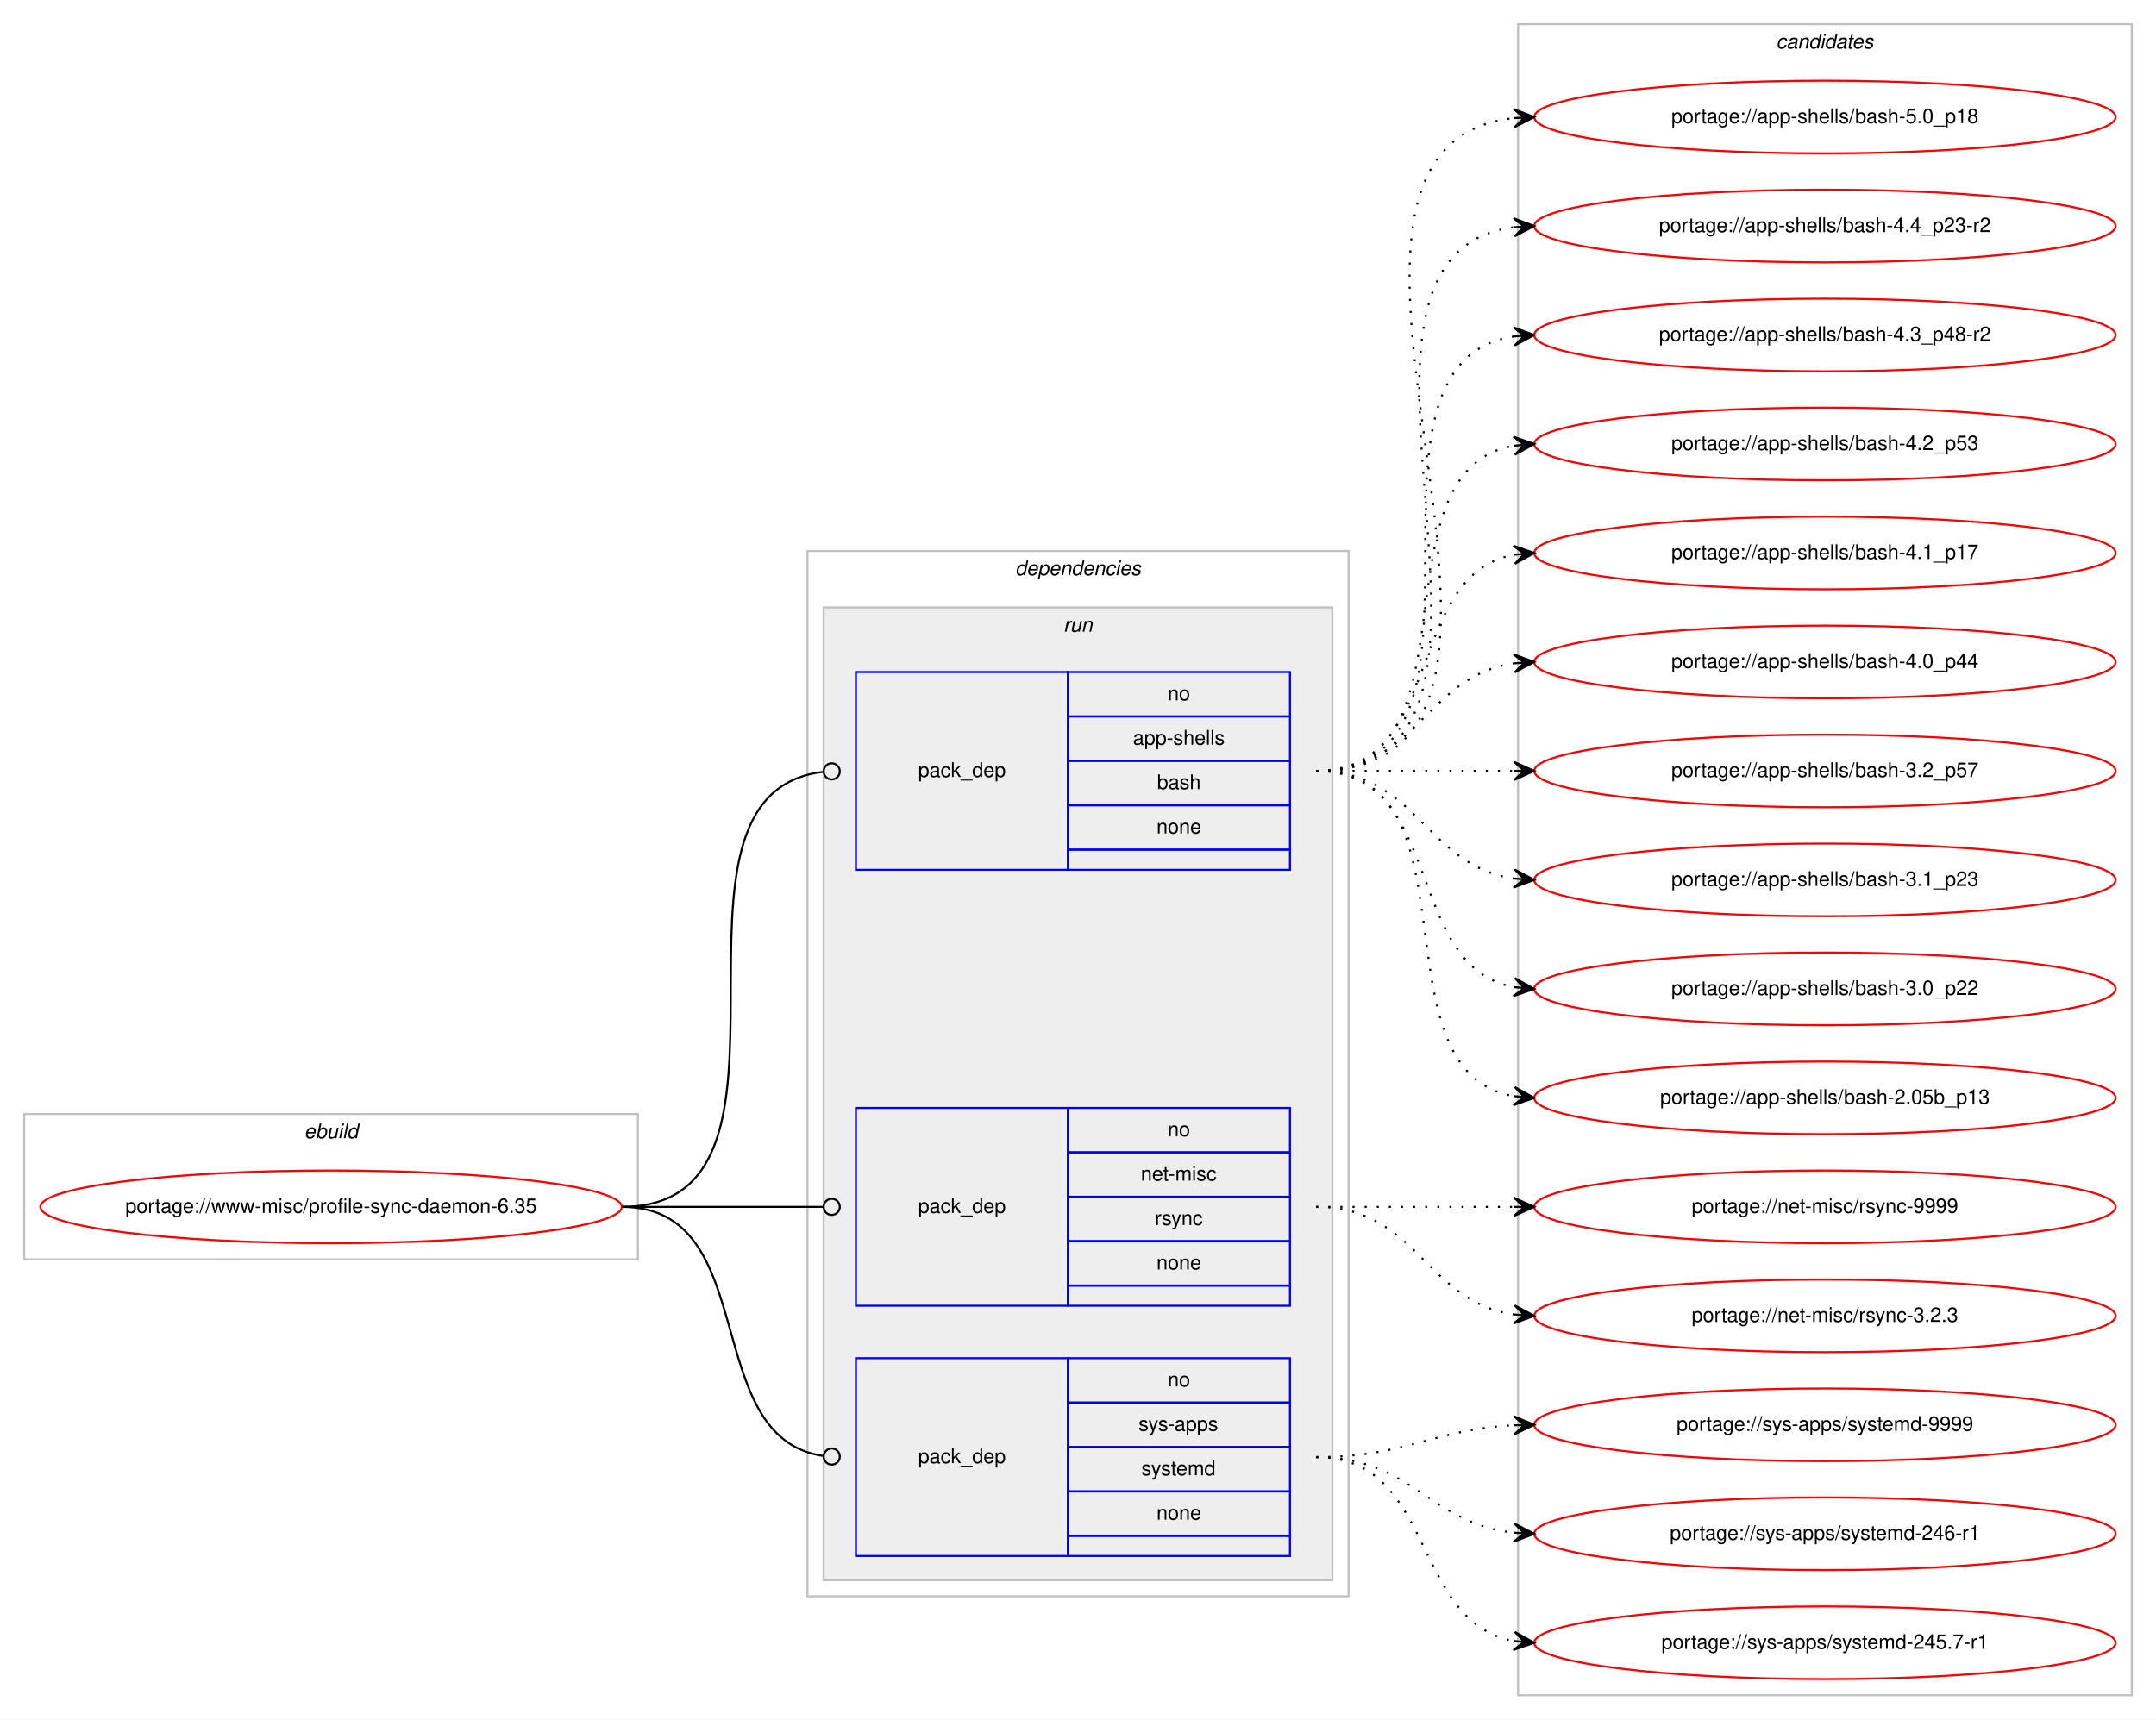
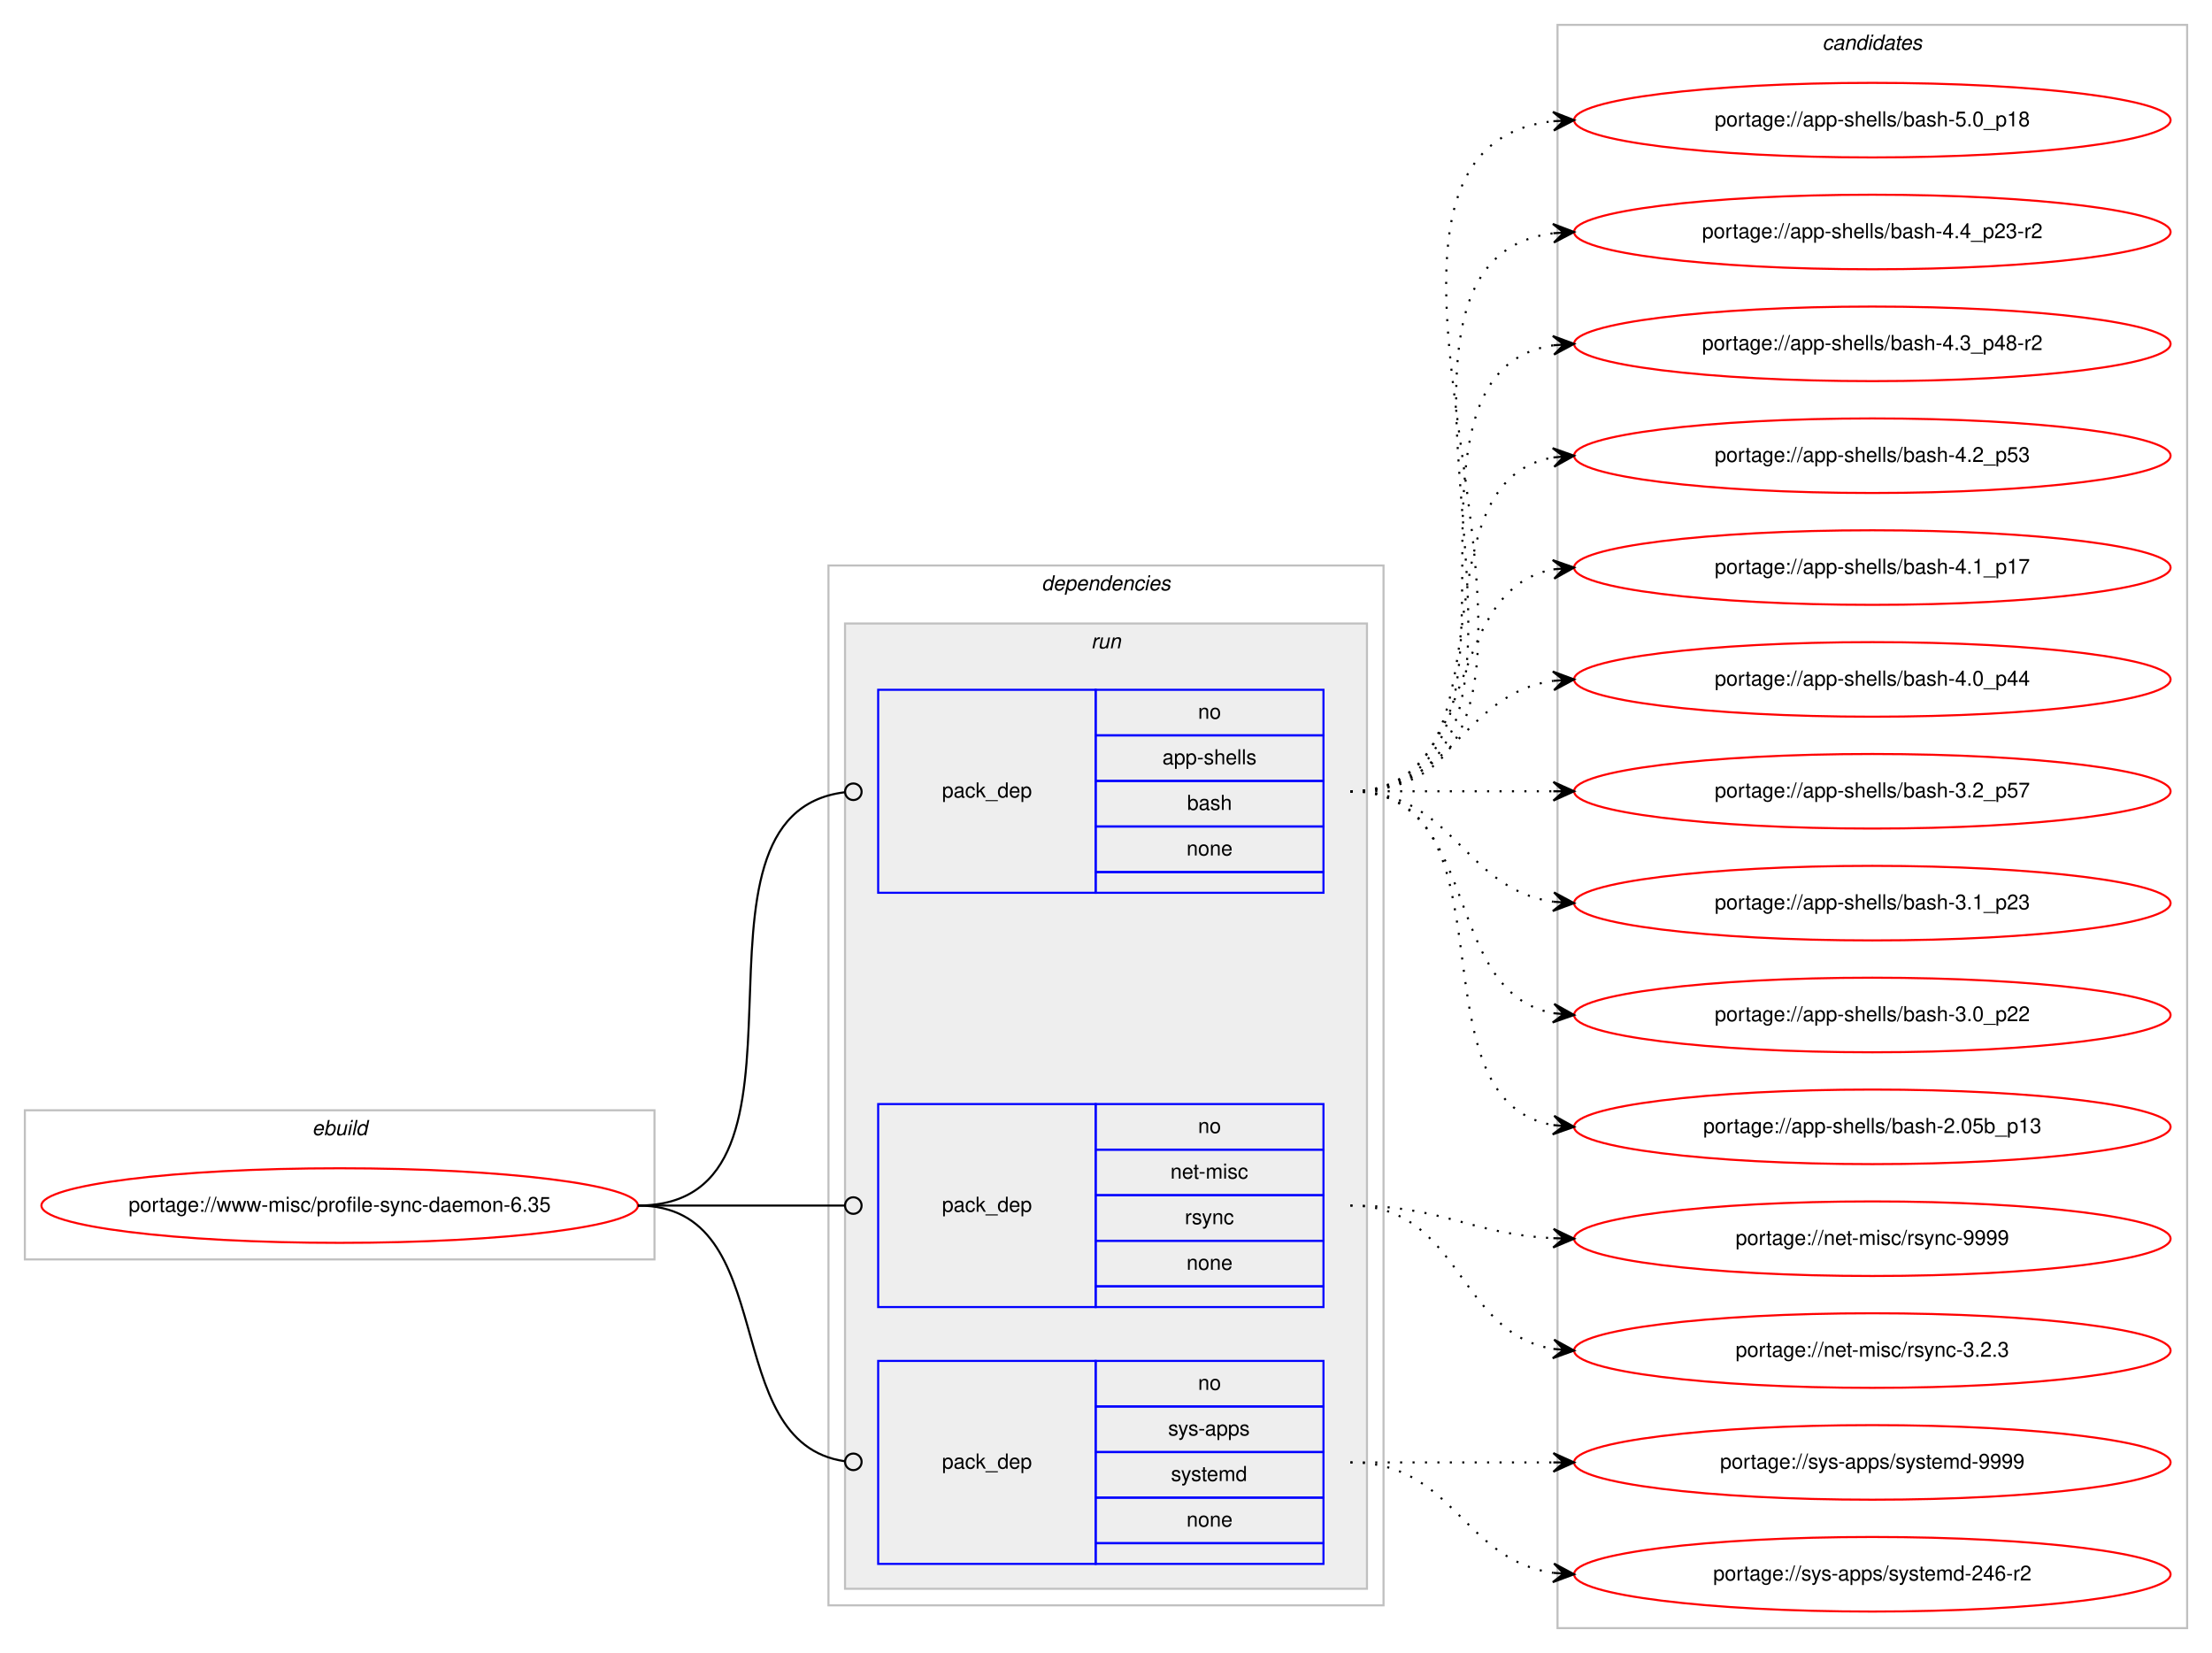
- <svg xmlns="http://www.w3.org/2000/svg" xmlns:xlink="http://www.w3.org/1999/xlink" width="1068pt" height="852pt" viewBox="0.00 0.00 1068.00 852.00">
-   <g id="graph0" class="graph" transform="scale(1 1) rotate(0) translate(4 848)">
-     <polygon fill="#ffffff" stroke="transparent" points="-4,4 -4,-848 1064,-848 1064,4 -4,4" />
+ <svg xmlns="http://www.w3.org/2000/svg" xmlns:xlink="http://www.w3.org/1999/xlink" width="1068pt" height="798pt" viewBox="0.00 0.00 1068.00 798.00">
+   <g id="graph0" class="graph" transform="scale(1 1) rotate(0) translate(4 794)">
+     <polygon fill="#ffffff" stroke="transparent" points="-4,4 -4,-794 1064,-794 1064,4 -4,4" />
    <g id="clust1" class="cluster">
-       <polygon fill="none" stroke="#c0c0c0" points="8,-224 8,-296 312,-296 312,-224 8,-224" />
-       <text text-anchor="start" x="146.663" y="-284" font-family="Helvetica,sans-Serif" font-style="italic" font-size="10.00" fill="#000000">ebuild</text>
+       <polygon fill="none" stroke="#c0c0c0" points="8,-186 8,-258 312,-258 312,-186 8,-186" />
+       <text text-anchor="start" x="146.663" y="-246" font-family="Helvetica,sans-Serif" font-style="italic" font-size="10.00" fill="#000000">ebuild</text>
    </g>
    <g id="clust2" class="cluster">
-       <polygon fill="none" stroke="#c0c0c0" points="396,-57 396,-575 664,-575 664,-57 396,-57" />
-       <text text-anchor="start" x="498.875" y="-563" font-family="Helvetica,sans-Serif" font-style="italic" font-size="10.00" fill="#000000">dependencies</text>
+       <polygon fill="none" stroke="#c0c0c0" points="396,-19 396,-521 664,-521 664,-19 396,-19" />
+       <text text-anchor="start" x="498.875" y="-509" font-family="Helvetica,sans-Serif" font-style="italic" font-size="10.00" fill="#000000">dependencies</text>
    </g>
    <g id="clust5" class="cluster">
-       <polygon fill="#eeeeee" stroke="#c0c0c0" points="404,-65 404,-547 656,-547 656,-65 404,-65" />
-       <text text-anchor="start" x="522.777" y="-535" font-family="Helvetica,sans-Serif" font-style="italic" font-size="10.00" fill="#000000">run</text>
+       <polygon fill="#eeeeee" stroke="#c0c0c0" points="404,-27 404,-493 656,-493 656,-27 404,-27" />
+       <text text-anchor="start" x="522.777" y="-481" font-family="Helvetica,sans-Serif" font-style="italic" font-size="10.00" fill="#000000">run</text>
    </g>
    <g id="clust9" class="cluster">
-       <polygon fill="none" stroke="#c0c0c0" points="748,-8 748,-836 1052,-836 1052,-8 748,-8" />
-       <text text-anchor="start" x="875.824" y="-824" font-family="Helvetica,sans-Serif" font-style="italic" font-size="10.00" fill="#000000">candidates</text>
+       <polygon fill="none" stroke="#c0c0c0" points="748,-8 748,-782 1052,-782 1052,-8 748,-8" />
+       <text text-anchor="start" x="875.824" y="-770" font-family="Helvetica,sans-Serif" font-style="italic" font-size="10.00" fill="#000000">candidates</text>
    </g>
    <g id="node1" class="node">
      <g id="a_node1">
        <a xlink:href="../www-misc/profile-sync-daemon-6.35.svg" xlink:title="portage://www-misc/profile-sync-daemon-6.35">
-           <ellipse fill="none" stroke="#ff0000" cx="160" cy="-250" rx="144" ry="18" />
-           <text text-anchor="middle" x="160" y="-247" font-family="Helvetica,sans-Serif" font-size="10.00" fill="#000000">portage://www-misc/profile-sync-daemon-6.35</text>
+           <ellipse fill="none" stroke="#ff0000" cx="160" cy="-212" rx="144" ry="18" />
+           <text text-anchor="middle" x="160" y="-209" font-family="Helvetica,sans-Serif" font-size="10.00" fill="#000000">portage://www-misc/profile-sync-daemon-6.35</text>
        </a>
      </g>
    </g>
    <g id="node2" class="node">
-       <polygon fill="none" stroke="#0000ff" points="420,-417 420,-515 525,-515 525,-417 420,-417" />
-       <text text-anchor="start" x="450.823" y="-463" font-family="Helvetica,sans-Serif" font-size="10.00" fill="#000000">pack_dep</text>
-       <polygon fill="none" stroke="#0000ff" points="525,-493 525,-515 635,-515 635,-493 525,-493" />
-       <text text-anchor="start" x="574.441" y="-501" font-family="Helvetica,sans-Serif" font-size="10.00" fill="#000000">no</text>
-       <polygon fill="none" stroke="#0000ff" points="525,-471 525,-493 635,-493 635,-471 525,-471" />
-       <text text-anchor="start" x="557.219" y="-479" font-family="Helvetica,sans-Serif" font-size="10.00" fill="#000000">app-shells</text>
-       <polygon fill="none" stroke="#0000ff" points="525,-449 525,-471 635,-471 635,-449 525,-449" />
-       <text text-anchor="start" x="569.162" y="-457" font-family="Helvetica,sans-Serif" font-size="10.00" fill="#000000">bash</text>
-       <polygon fill="none" stroke="#0000ff" points="525,-427 525,-449 635,-449 635,-427 525,-427" />
-       <text text-anchor="start" x="568.882" y="-435" font-family="Helvetica,sans-Serif" font-size="10.00" fill="#000000">none</text>
-       <polygon fill="none" stroke="#0000ff" points="525,-417 525,-427 635,-427 635,-417 525,-417" />
+       <polygon fill="none" stroke="#0000ff" points="420,-363 420,-461 525,-461 525,-363 420,-363" />
+       <text text-anchor="start" x="450.823" y="-409" font-family="Helvetica,sans-Serif" font-size="10.00" fill="#000000">pack_dep</text>
+       <polygon fill="none" stroke="#0000ff" points="525,-439 525,-461 635,-461 635,-439 525,-439" />
+       <text text-anchor="start" x="574.441" y="-447" font-family="Helvetica,sans-Serif" font-size="10.00" fill="#000000">no</text>
+       <polygon fill="none" stroke="#0000ff" points="525,-417 525,-439 635,-439 635,-417 525,-417" />
+       <text text-anchor="start" x="557.219" y="-425" font-family="Helvetica,sans-Serif" font-size="10.00" fill="#000000">app-shells</text>
+       <polygon fill="none" stroke="#0000ff" points="525,-395 525,-417 635,-417 635,-395 525,-395" />
+       <text text-anchor="start" x="569.162" y="-403" font-family="Helvetica,sans-Serif" font-size="10.00" fill="#000000">bash</text>
+       <polygon fill="none" stroke="#0000ff" points="525,-373 525,-395 635,-395 635,-373 525,-373" />
+       <text text-anchor="start" x="568.882" y="-381" font-family="Helvetica,sans-Serif" font-size="10.00" fill="#000000">none</text>
+       <polygon fill="none" stroke="#0000ff" points="525,-363 525,-373 635,-373 635,-363 525,-363" />
    </g>
    <g id="edge1" class="edge">
-       <path fill="none" stroke="#000000" d="M304,-250C408.501,-250 310.145,-454.76 403.948,-465.557" />
-       <ellipse fill="none" stroke="#000000" cx="408.006" cy="-465.78" rx="4" ry="4" />
+       <path fill="none" stroke="#000000" d="M304,-212C402.16,-212 316.149,-400.832 403.878,-411.528" />
+       <ellipse fill="none" stroke="#000000" cx="408.007" cy="-411.768" rx="4" ry="4" />
    </g>
    <g id="node3" class="node">
-       <polygon fill="none" stroke="#0000ff" points="420,-201 420,-299 525,-299 525,-201 420,-201" />
-       <text text-anchor="start" x="450.823" y="-247" font-family="Helvetica,sans-Serif" font-size="10.00" fill="#000000">pack_dep</text>
-       <polygon fill="none" stroke="#0000ff" points="525,-277 525,-299 635,-299 635,-277 525,-277" />
-       <text text-anchor="start" x="574.441" y="-285" font-family="Helvetica,sans-Serif" font-size="10.00" fill="#000000">no</text>
-       <polygon fill="none" stroke="#0000ff" points="525,-255 525,-277 635,-277 635,-255 525,-255" />
-       <text text-anchor="start" x="561.113" y="-263" font-family="Helvetica,sans-Serif" font-size="10.00" fill="#000000">net-misc</text>
-       <polygon fill="none" stroke="#0000ff" points="525,-233 525,-255 635,-255 635,-233 525,-233" />
-       <text text-anchor="start" x="568.056" y="-241" font-family="Helvetica,sans-Serif" font-size="10.00" fill="#000000">rsync</text>
-       <polygon fill="none" stroke="#0000ff" points="525,-211 525,-233 635,-233 635,-211 525,-211" />
-       <text text-anchor="start" x="568.882" y="-219" font-family="Helvetica,sans-Serif" font-size="10.00" fill="#000000">none</text>
-       <polygon fill="none" stroke="#0000ff" points="525,-201 525,-211 635,-211 635,-201 525,-201" />
+       <polygon fill="none" stroke="#0000ff" points="420,-163 420,-261 525,-261 525,-163 420,-163" />
+       <text text-anchor="start" x="450.823" y="-209" font-family="Helvetica,sans-Serif" font-size="10.00" fill="#000000">pack_dep</text>
+       <polygon fill="none" stroke="#0000ff" points="525,-239 525,-261 635,-261 635,-239 525,-239" />
+       <text text-anchor="start" x="574.441" y="-247" font-family="Helvetica,sans-Serif" font-size="10.00" fill="#000000">no</text>
+       <polygon fill="none" stroke="#0000ff" points="525,-217 525,-239 635,-239 635,-217 525,-217" />
+       <text text-anchor="start" x="561.113" y="-225" font-family="Helvetica,sans-Serif" font-size="10.00" fill="#000000">net-misc</text>
+       <polygon fill="none" stroke="#0000ff" points="525,-195 525,-217 635,-217 635,-195 525,-195" />
+       <text text-anchor="start" x="568.056" y="-203" font-family="Helvetica,sans-Serif" font-size="10.00" fill="#000000">rsync</text>
+       <polygon fill="none" stroke="#0000ff" points="525,-173 525,-195 635,-195 635,-173 525,-173" />
+       <text text-anchor="start" x="568.882" y="-181" font-family="Helvetica,sans-Serif" font-size="10.00" fill="#000000">none</text>
+       <polygon fill="none" stroke="#0000ff" points="525,-163 525,-173 635,-173 635,-163 525,-163" />
    </g>
    <g id="edge2" class="edge">
-       <path fill="none" stroke="#000000" d="M304,-250C349.188,-250 362.47,-250 403.919,-250" />
-       <ellipse fill="none" stroke="#000000" cx="408" cy="-250" rx="4" ry="4" />
+       <path fill="none" stroke="#000000" d="M304,-212C349.188,-212 362.47,-212 403.919,-212" />
+       <ellipse fill="none" stroke="#000000" cx="408" cy="-212" rx="4" ry="4" />
    </g>
    <g id="node4" class="node">
-       <polygon fill="none" stroke="#0000ff" points="420,-77 420,-175 525,-175 525,-77 420,-77" />
-       <text text-anchor="start" x="450.823" y="-123" font-family="Helvetica,sans-Serif" font-size="10.00" fill="#000000">pack_dep</text>
-       <polygon fill="none" stroke="#0000ff" points="525,-153 525,-175 635,-175 635,-153 525,-153" />
-       <text text-anchor="start" x="574.441" y="-161" font-family="Helvetica,sans-Serif" font-size="10.00" fill="#000000">no</text>
-       <polygon fill="none" stroke="#0000ff" points="525,-131 525,-153 635,-153 635,-131 525,-131" />
-       <text text-anchor="start" x="559.997" y="-139" font-family="Helvetica,sans-Serif" font-size="10.00" fill="#000000">sys-apps</text>
-       <polygon fill="none" stroke="#0000ff" points="525,-109 525,-131 635,-131 635,-109 525,-109" />
-       <text text-anchor="start" x="561.387" y="-117" font-family="Helvetica,sans-Serif" font-size="10.00" fill="#000000">systemd</text>
-       <polygon fill="none" stroke="#0000ff" points="525,-87 525,-109 635,-109 635,-87 525,-87" />
-       <text text-anchor="start" x="568.882" y="-95" font-family="Helvetica,sans-Serif" font-size="10.00" fill="#000000">none</text>
-       <polygon fill="none" stroke="#0000ff" points="525,-77 525,-87 635,-87 635,-77 525,-77" />
+       <polygon fill="none" stroke="#0000ff" points="420,-39 420,-137 525,-137 525,-39 420,-39" />
+       <text text-anchor="start" x="450.823" y="-85" font-family="Helvetica,sans-Serif" font-size="10.00" fill="#000000">pack_dep</text>
+       <polygon fill="none" stroke="#0000ff" points="525,-115 525,-137 635,-137 635,-115 525,-115" />
+       <text text-anchor="start" x="574.441" y="-123" font-family="Helvetica,sans-Serif" font-size="10.00" fill="#000000">no</text>
+       <polygon fill="none" stroke="#0000ff" points="525,-93 525,-115 635,-115 635,-93 525,-93" />
+       <text text-anchor="start" x="559.997" y="-101" font-family="Helvetica,sans-Serif" font-size="10.00" fill="#000000">sys-apps</text>
+       <polygon fill="none" stroke="#0000ff" points="525,-71 525,-93 635,-93 635,-71 525,-71" />
+       <text text-anchor="start" x="561.387" y="-79" font-family="Helvetica,sans-Serif" font-size="10.00" fill="#000000">systemd</text>
+       <polygon fill="none" stroke="#0000ff" points="525,-49 525,-71 635,-71 635,-49 525,-49" />
+       <text text-anchor="start" x="568.882" y="-57" font-family="Helvetica,sans-Serif" font-size="10.00" fill="#000000">none</text>
+       <polygon fill="none" stroke="#0000ff" points="525,-39 525,-49 635,-49 635,-39 525,-39" />
    </g>
    <g id="edge3" class="edge">
-       <path fill="none" stroke="#000000" d="M304,-250C374.229,-250 341.728,-135.498 403.932,-126.553" />
-       <ellipse fill="none" stroke="#000000" cx="408.009" cy="-126.273" rx="4" ry="4" />
+       <path fill="none" stroke="#000000" d="M304,-212C374.229,-212 341.728,-97.498 403.932,-88.553" />
+       <ellipse fill="none" stroke="#000000" cx="408.009" cy="-88.273" rx="4" ry="4" />
    </g>
    <g id="node5" class="node">
      <g id="a_node5">
        <a xlink:href="../app-shells/bash-5.0_p18.svg" xlink:title="portage://app-shells/bash-5.0_p18">
-           <ellipse fill="none" stroke="#ff0000" cx="900" cy="-790" rx="144" ry="18" />
-           <text text-anchor="middle" x="900" y="-787" font-family="Helvetica,sans-Serif" font-size="10.00" fill="#000000">portage://app-shells/bash-5.0_p18</text>
+           <ellipse fill="none" stroke="#ff0000" cx="900" cy="-736" rx="144" ry="18" />
+           <text text-anchor="middle" x="900" y="-733" font-family="Helvetica,sans-Serif" font-size="10.00" fill="#000000">portage://app-shells/bash-5.0_p18</text>
        </a>
      </g>
    </g>
    <g id="edge4" class="edge">
-       <path fill="none" stroke="#000000" stroke-dasharray="1,5" d="M648,-466C796.232,-466 613.188,-774.99 745.891,-789.474" />
-       <polygon fill="#000000" stroke="#000000" points="756,-790 745.78,-793.975 751.007,-789.74 746.014,-789.481 746.014,-789.481 746.014,-789.481 751.007,-789.74 746.247,-784.987 756,-790 756,-790" />
+       <path fill="none" stroke="#000000" stroke-dasharray="1,5" d="M648,-412C796.232,-412 613.188,-720.99 745.891,-735.474" />
+       <polygon fill="#000000" stroke="#000000" points="756,-736 745.78,-739.975 751.007,-735.74 746.014,-735.481 746.014,-735.481 746.014,-735.481 751.007,-735.74 746.247,-730.987 756,-736 756,-736" />
    </g>
    <g id="node6" class="node">
      <g id="a_node6">
        <a xlink:href="../app-shells/bash-4.4_p23-r2.svg" xlink:title="portage://app-shells/bash-4.4_p23-r2">
-           <ellipse fill="none" stroke="#ff0000" cx="900" cy="-736" rx="144" ry="18" />
-           <text text-anchor="middle" x="900" y="-733" font-family="Helvetica,sans-Serif" font-size="10.00" fill="#000000">portage://app-shells/bash-4.4_p23-r2</text>
+           <ellipse fill="none" stroke="#ff0000" cx="900" cy="-682" rx="144" ry="18" />
+           <text text-anchor="middle" x="900" y="-679" font-family="Helvetica,sans-Serif" font-size="10.00" fill="#000000">portage://app-shells/bash-4.4_p23-r2</text>
        </a>
      </g>
    </g>
    <g id="edge5" class="edge">
-       <path fill="none" stroke="#000000" stroke-dasharray="1,5" d="M648,-466C773.71,-466 634.777,-721.436 746.014,-735.405" />
-       <polygon fill="#000000" stroke="#000000" points="756,-736 745.75,-739.898 751.009,-735.703 746.018,-735.405 746.018,-735.405 746.018,-735.405 751.009,-735.703 746.285,-730.913 756,-736 756,-736" />
+       <path fill="none" stroke="#000000" stroke-dasharray="1,5" d="M648,-412C773.71,-412 634.777,-667.436 746.014,-681.405" />
+       <polygon fill="#000000" stroke="#000000" points="756,-682 745.75,-685.898 751.009,-681.703 746.018,-681.405 746.018,-681.405 746.018,-681.405 751.009,-681.703 746.285,-676.913 756,-682 756,-682" />
    </g>
    <g id="node7" class="node">
      <g id="a_node7">
        <a xlink:href="../app-shells/bash-4.3_p48-r2.svg" xlink:title="portage://app-shells/bash-4.3_p48-r2">
-           <ellipse fill="none" stroke="#ff0000" cx="900" cy="-682" rx="144" ry="18" />
-           <text text-anchor="middle" x="900" y="-679" font-family="Helvetica,sans-Serif" font-size="10.00" fill="#000000">portage://app-shells/bash-4.3_p48-r2</text>
+           <ellipse fill="none" stroke="#ff0000" cx="900" cy="-628" rx="144" ry="18" />
+           <text text-anchor="middle" x="900" y="-625" font-family="Helvetica,sans-Serif" font-size="10.00" fill="#000000">portage://app-shells/bash-4.3_p48-r2</text>
        </a>
      </g>
    </g>
    <g id="edge6" class="edge">
-       <path fill="none" stroke="#000000" stroke-dasharray="1,5" d="M648,-466C751.768,-466 655.516,-667.894 746.001,-681.301" />
-       <polygon fill="#000000" stroke="#000000" points="756,-682 745.711,-685.792 751.012,-681.652 746.024,-681.303 746.024,-681.303 746.024,-681.303 751.012,-681.652 746.338,-676.814 756,-682 756,-682" />
+       <path fill="none" stroke="#000000" stroke-dasharray="1,5" d="M648,-412C751.768,-412 655.516,-613.894 746.001,-627.301" />
+       <polygon fill="#000000" stroke="#000000" points="756,-628 745.711,-631.792 751.012,-627.652 746.024,-627.303 746.024,-627.303 746.024,-627.303 751.012,-627.652 746.338,-622.814 756,-628 756,-628" />
    </g>
    <g id="node8" class="node">
      <g id="a_node8">
        <a xlink:href="../app-shells/bash-4.2_p53.svg" xlink:title="portage://app-shells/bash-4.2_p53">
-           <ellipse fill="none" stroke="#ff0000" cx="900" cy="-628" rx="144" ry="18" />
-           <text text-anchor="middle" x="900" y="-625" font-family="Helvetica,sans-Serif" font-size="10.00" fill="#000000">portage://app-shells/bash-4.2_p53</text>
+           <ellipse fill="none" stroke="#ff0000" cx="900" cy="-574" rx="144" ry="18" />
+           <text text-anchor="middle" x="900" y="-571" font-family="Helvetica,sans-Serif" font-size="10.00" fill="#000000">portage://app-shells/bash-4.2_p53</text>
        </a>
      </g>
    </g>
    <g id="edge7" class="edge">
-       <path fill="none" stroke="#000000" stroke-dasharray="1,5" d="M648,-466C730.815,-466 674.779,-614.377 745.661,-627.128" />
-       <polygon fill="#000000" stroke="#000000" points="756,-628 745.657,-631.644 751.018,-627.58 746.035,-627.16 746.035,-627.16 746.035,-627.16 751.018,-627.58 746.413,-622.676 756,-628 756,-628" />
+       <path fill="none" stroke="#000000" stroke-dasharray="1,5" d="M648,-412C730.815,-412 674.779,-560.377 745.661,-573.128" />
+       <polygon fill="#000000" stroke="#000000" points="756,-574 745.657,-577.644 751.018,-573.58 746.035,-573.16 746.035,-573.16 746.035,-573.16 751.018,-573.58 746.413,-568.676 756,-574 756,-574" />
    </g>
    <g id="node9" class="node">
      <g id="a_node9">
        <a xlink:href="../app-shells/bash-4.1_p17.svg" xlink:title="portage://app-shells/bash-4.1_p17">
-           <ellipse fill="none" stroke="#ff0000" cx="900" cy="-574" rx="144" ry="18" />
-           <text text-anchor="middle" x="900" y="-571" font-family="Helvetica,sans-Serif" font-size="10.00" fill="#000000">portage://app-shells/bash-4.1_p17</text>
+           <ellipse fill="none" stroke="#ff0000" cx="900" cy="-520" rx="144" ry="18" />
+           <text text-anchor="middle" x="900" y="-517" font-family="Helvetica,sans-Serif" font-size="10.00" fill="#000000">portage://app-shells/bash-4.1_p17</text>
        </a>
      </g>
    </g>
    <g id="edge8" class="edge">
-       <path fill="none" stroke="#000000" stroke-dasharray="1,5" d="M648,-466C712.303,-466 690.78,-562.91 746.031,-573.131" />
-       <polygon fill="#000000" stroke="#000000" points="756,-574 745.647,-577.614 751.019,-573.566 746.038,-573.131 746.038,-573.131 746.038,-573.131 751.019,-573.566 746.429,-568.648 756,-574 756,-574" />
+       <path fill="none" stroke="#000000" stroke-dasharray="1,5" d="M648,-412C712.303,-412 690.78,-508.91 746.031,-519.131" />
+       <polygon fill="#000000" stroke="#000000" points="756,-520 745.647,-523.614 751.019,-519.566 746.038,-519.131 746.038,-519.131 746.038,-519.131 751.019,-519.566 746.429,-514.648 756,-520 756,-520" />
    </g>
    <g id="node10" class="node">
      <g id="a_node10">
        <a xlink:href="../app-shells/bash-4.0_p44.svg" xlink:title="portage://app-shells/bash-4.0_p44">
-           <ellipse fill="none" stroke="#ff0000" cx="900" cy="-520" rx="144" ry="18" />
-           <text text-anchor="middle" x="900" y="-517" font-family="Helvetica,sans-Serif" font-size="10.00" fill="#000000">portage://app-shells/bash-4.0_p44</text>
+           <ellipse fill="none" stroke="#ff0000" cx="900" cy="-466" rx="144" ry="18" />
+           <text text-anchor="middle" x="900" y="-463" font-family="Helvetica,sans-Serif" font-size="10.00" fill="#000000">portage://app-shells/bash-4.0_p44</text>
        </a>
      </g>
    </g>
    <g id="edge9" class="edge">
-       <path fill="none" stroke="#000000" stroke-dasharray="1,5" d="M648,-466C698.102,-466 702.012,-513.066 745.979,-519.317" />
-       <polygon fill="#000000" stroke="#000000" points="756,-520 745.717,-523.81 751.012,-519.66 746.023,-519.32 746.023,-519.32 746.023,-519.32 751.012,-519.66 746.329,-514.831 756,-520 756,-520" />
+       <path fill="none" stroke="#000000" stroke-dasharray="1,5" d="M648,-412C698.102,-412 702.012,-459.066 745.979,-465.317" />
+       <polygon fill="#000000" stroke="#000000" points="756,-466 745.717,-469.81 751.012,-465.66 746.023,-465.32 746.023,-465.32 746.023,-465.32 751.012,-465.66 746.329,-460.831 756,-466 756,-466" />
    </g>
    <g id="node11" class="node">
      <g id="a_node11">
        <a xlink:href="../app-shells/bash-3.2_p57.svg" xlink:title="portage://app-shells/bash-3.2_p57">
-           <ellipse fill="none" stroke="#ff0000" cx="900" cy="-466" rx="144" ry="18" />
-           <text text-anchor="middle" x="900" y="-463" font-family="Helvetica,sans-Serif" font-size="10.00" fill="#000000">portage://app-shells/bash-3.2_p57</text>
+           <ellipse fill="none" stroke="#ff0000" cx="900" cy="-412" rx="144" ry="18" />
+           <text text-anchor="middle" x="900" y="-409" font-family="Helvetica,sans-Serif" font-size="10.00" fill="#000000">portage://app-shells/bash-3.2_p57</text>
        </a>
      </g>
    </g>
    <g id="edge10" class="edge">
-       <path fill="none" stroke="#000000" stroke-dasharray="1,5" d="M648,-466C692.438,-466 706.02,-466 745.878,-466" />
-       <polygon fill="#000000" stroke="#000000" points="756,-466 746,-470.5 751,-466 746,-466 746,-466 746,-466 751,-466 746,-461.5 756,-466 756,-466" />
+       <path fill="none" stroke="#000000" stroke-dasharray="1,5" d="M648,-412C692.438,-412 706.02,-412 745.878,-412" />
+       <polygon fill="#000000" stroke="#000000" points="756,-412 746,-416.5 751,-412 746,-412 746,-412 746,-412 751,-412 746,-407.5 756,-412 756,-412" />
    </g>
    <g id="node12" class="node">
      <g id="a_node12">
        <a xlink:href="../app-shells/bash-3.1_p23.svg" xlink:title="portage://app-shells/bash-3.1_p23">
-           <ellipse fill="none" stroke="#ff0000" cx="900" cy="-412" rx="144" ry="18" />
-           <text text-anchor="middle" x="900" y="-409" font-family="Helvetica,sans-Serif" font-size="10.00" fill="#000000">portage://app-shells/bash-3.1_p23</text>
+           <ellipse fill="none" stroke="#ff0000" cx="900" cy="-358" rx="144" ry="18" />
+           <text text-anchor="middle" x="900" y="-355" font-family="Helvetica,sans-Serif" font-size="10.00" fill="#000000">portage://app-shells/bash-3.1_p23</text>
        </a>
      </g>
    </g>
    <g id="edge11" class="edge">
-       <path fill="none" stroke="#000000" stroke-dasharray="1,5" d="M648,-466C698.102,-466 702.012,-418.934 745.979,-412.683" />
-       <polygon fill="#000000" stroke="#000000" points="756,-412 746.329,-417.169 751.012,-412.34 746.023,-412.68 746.023,-412.68 746.023,-412.68 751.012,-412.34 745.717,-408.19 756,-412 756,-412" />
+       <path fill="none" stroke="#000000" stroke-dasharray="1,5" d="M648,-412C698.102,-412 702.012,-364.934 745.979,-358.683" />
+       <polygon fill="#000000" stroke="#000000" points="756,-358 746.329,-363.169 751.012,-358.34 746.023,-358.68 746.023,-358.68 746.023,-358.68 751.012,-358.34 745.717,-354.19 756,-358 756,-358" />
    </g>
    <g id="node13" class="node">
      <g id="a_node13">
        <a xlink:href="../app-shells/bash-3.0_p22.svg" xlink:title="portage://app-shells/bash-3.0_p22">
-           <ellipse fill="none" stroke="#ff0000" cx="900" cy="-358" rx="144" ry="18" />
-           <text text-anchor="middle" x="900" y="-355" font-family="Helvetica,sans-Serif" font-size="10.00" fill="#000000">portage://app-shells/bash-3.0_p22</text>
+           <ellipse fill="none" stroke="#ff0000" cx="900" cy="-304" rx="144" ry="18" />
+           <text text-anchor="middle" x="900" y="-301" font-family="Helvetica,sans-Serif" font-size="10.00" fill="#000000">portage://app-shells/bash-3.0_p22</text>
        </a>
      </g>
    </g>
    <g id="edge12" class="edge">
-       <path fill="none" stroke="#000000" stroke-dasharray="1,5" d="M648,-466C712.303,-466 690.78,-369.09 746.031,-358.869" />
-       <polygon fill="#000000" stroke="#000000" points="756,-358 746.429,-363.352 751.019,-358.434 746.038,-358.869 746.038,-358.869 746.038,-358.869 751.019,-358.434 745.647,-354.386 756,-358 756,-358" />
+       <path fill="none" stroke="#000000" stroke-dasharray="1,5" d="M648,-412C712.303,-412 690.78,-315.09 746.031,-304.869" />
+       <polygon fill="#000000" stroke="#000000" points="756,-304 746.429,-309.352 751.019,-304.434 746.038,-304.869 746.038,-304.869 746.038,-304.869 751.019,-304.434 745.647,-300.386 756,-304 756,-304" />
    </g>
    <g id="node14" class="node">
      <g id="a_node14">
        <a xlink:href="../app-shells/bash-2.05b_p13.svg" xlink:title="portage://app-shells/bash-2.05b_p13">
-           <ellipse fill="none" stroke="#ff0000" cx="900" cy="-304" rx="144" ry="18" />
-           <text text-anchor="middle" x="900" y="-301" font-family="Helvetica,sans-Serif" font-size="10.00" fill="#000000">portage://app-shells/bash-2.05b_p13</text>
+           <ellipse fill="none" stroke="#ff0000" cx="900" cy="-250" rx="144" ry="18" />
+           <text text-anchor="middle" x="900" y="-247" font-family="Helvetica,sans-Serif" font-size="10.00" fill="#000000">portage://app-shells/bash-2.05b_p13</text>
        </a>
      </g>
    </g>
    <g id="edge13" class="edge">
-       <path fill="none" stroke="#000000" stroke-dasharray="1,5" d="M648,-466C730.815,-466 674.779,-317.623 745.661,-304.872" />
-       <polygon fill="#000000" stroke="#000000" points="756,-304 746.413,-309.324 751.018,-304.42 746.035,-304.84 746.035,-304.84 746.035,-304.84 751.018,-304.42 745.657,-300.356 756,-304 756,-304" />
+       <path fill="none" stroke="#000000" stroke-dasharray="1,5" d="M648,-412C730.815,-412 674.779,-263.623 745.661,-250.872" />
+       <polygon fill="#000000" stroke="#000000" points="756,-250 746.413,-255.324 751.018,-250.42 746.035,-250.84 746.035,-250.84 746.035,-250.84 751.018,-250.42 745.657,-246.356 756,-250 756,-250" />
    </g>
    <g id="node15" class="node">
      <g id="a_node15">
        <a xlink:href="../net-misc/rsync-9999.svg" xlink:title="portage://net-misc/rsync-9999">
-           <ellipse fill="none" stroke="#ff0000" cx="900" cy="-250" rx="144" ry="18" />
-           <text text-anchor="middle" x="900" y="-247" font-family="Helvetica,sans-Serif" font-size="10.00" fill="#000000">portage://net-misc/rsync-9999</text>
+           <ellipse fill="none" stroke="#ff0000" cx="900" cy="-196" rx="144" ry="18" />
+           <text text-anchor="middle" x="900" y="-193" font-family="Helvetica,sans-Serif" font-size="10.00" fill="#000000">portage://net-misc/rsync-9999</text>
        </a>
      </g>
    </g>
    <g id="edge14" class="edge">
-       <path fill="none" stroke="#000000" stroke-dasharray="1,5" d="M648,-250C692.438,-250 706.02,-250 745.878,-250" />
-       <polygon fill="#000000" stroke="#000000" points="756,-250 746,-254.5 751,-250 746,-250 746,-250 746,-250 751,-250 746,-245.5 756,-250 756,-250" />
+       <path fill="none" stroke="#000000" stroke-dasharray="1,5" d="M648,-212C692.923,-212 705.643,-198.287 745.786,-196.251" />
+       <polygon fill="#000000" stroke="#000000" points="756,-196 746.114,-200.745 751.001,-196.123 746.003,-196.246 746.003,-196.246 746.003,-196.246 751.001,-196.123 745.892,-191.747 756,-196 756,-196" />
    </g>
    <g id="node16" class="node">
      <g id="a_node16">
        <a xlink:href="../net-misc/rsync-3.2.3.svg" xlink:title="portage://net-misc/rsync-3.2.3">
-           <ellipse fill="none" stroke="#ff0000" cx="900" cy="-196" rx="144" ry="18" />
-           <text text-anchor="middle" x="900" y="-193" font-family="Helvetica,sans-Serif" font-size="10.00" fill="#000000">portage://net-misc/rsync-3.2.3</text>
+           <ellipse fill="none" stroke="#ff0000" cx="900" cy="-142" rx="144" ry="18" />
+           <text text-anchor="middle" x="900" y="-139" font-family="Helvetica,sans-Serif" font-size="10.00" fill="#000000">portage://net-misc/rsync-3.2.3</text>
        </a>
      </g>
    </g>
    <g id="edge15" class="edge">
-       <path fill="none" stroke="#000000" stroke-dasharray="1,5" d="M648,-250C698.102,-250 702.012,-202.934 745.979,-196.683" />
-       <polygon fill="#000000" stroke="#000000" points="756,-196 746.329,-201.169 751.012,-196.34 746.023,-196.68 746.023,-196.68 746.023,-196.68 751.012,-196.34 745.717,-192.19 756,-196 756,-196" />
+       <path fill="none" stroke="#000000" stroke-dasharray="1,5" d="M648,-212C701.625,-212 699.351,-150.477 745.989,-142.786" />
+       <polygon fill="#000000" stroke="#000000" points="756,-142 746.383,-147.269 751.015,-142.392 746.031,-142.783 746.031,-142.783 746.031,-142.783 751.015,-142.392 745.678,-138.297 756,-142 756,-142" />
    </g>
    <g id="node17" class="node">
      <g id="a_node17">
        <a xlink:href="../sys-apps/systemd-9999.svg" xlink:title="portage://sys-apps/systemd-9999">
-           <ellipse fill="none" stroke="#ff0000" cx="900" cy="-142" rx="144" ry="18" />
-           <text text-anchor="middle" x="900" y="-139" font-family="Helvetica,sans-Serif" font-size="10.00" fill="#000000">portage://sys-apps/systemd-9999</text>
+           <ellipse fill="none" stroke="#ff0000" cx="900" cy="-88" rx="144" ry="18" />
+           <text text-anchor="middle" x="900" y="-85" font-family="Helvetica,sans-Serif" font-size="10.00" fill="#000000">portage://sys-apps/systemd-9999</text>
        </a>
      </g>
    </g>
    <g id="edge16" class="edge">
-       <path fill="none" stroke="#000000" stroke-dasharray="1,5" d="M648,-126C692.923,-126 705.643,-139.713 745.786,-141.749" />
-       <polygon fill="#000000" stroke="#000000" points="756,-142 745.892,-146.253 751.001,-141.877 746.003,-141.754 746.003,-141.754 746.003,-141.754 751.001,-141.877 746.114,-137.255 756,-142 756,-142" />
+       <path fill="none" stroke="#000000" stroke-dasharray="1,5" d="M648,-88C692.438,-88 706.02,-88 745.878,-88" />
+       <polygon fill="#000000" stroke="#000000" points="756,-88 746,-92.5 751,-88 746,-88 746,-88 746,-88 751,-88 746,-83.5 756,-88 756,-88" />
    </g>
    <g id="node18" class="node">
      <g id="a_node18">
-         <a xlink:href="../sys-apps/systemd-246-r1.svg" xlink:title="portage://sys-apps/systemd-246-r1">
-           <ellipse fill="none" stroke="#ff0000" cx="900" cy="-88" rx="144" ry="18" />
-           <text text-anchor="middle" x="900" y="-85" font-family="Helvetica,sans-Serif" font-size="10.00" fill="#000000">portage://sys-apps/systemd-246-r1</text>
+         <a xlink:href="../sys-apps/systemd-246-r2.svg" xlink:title="portage://sys-apps/systemd-246-r2">
+           <ellipse fill="none" stroke="#ff0000" cx="900" cy="-34" rx="144" ry="18" />
+           <text text-anchor="middle" x="900" y="-31" font-family="Helvetica,sans-Serif" font-size="10.00" fill="#000000">portage://sys-apps/systemd-246-r2</text>
        </a>
      </g>
    </g>
    <g id="edge17" class="edge">
-       <path fill="none" stroke="#000000" stroke-dasharray="1,5" d="M648,-126C695.307,-126 704.019,-93.156 745.898,-88.537" />
-       <polygon fill="#000000" stroke="#000000" points="756,-88 746.253,-93.025 751.007,-88.266 746.014,-88.531 746.014,-88.531 746.014,-88.531 751.007,-88.266 745.775,-84.037 756,-88 756,-88" />
-     </g>
-     <g id="node19" class="node">
-       <g id="a_node19">
-         <a xlink:href="../sys-apps/systemd-245.7-r1.svg" xlink:title="portage://sys-apps/systemd-245.7-r1">
-           <ellipse fill="none" stroke="#ff0000" cx="900" cy="-34" rx="144" ry="18" />
-           <text text-anchor="middle" x="900" y="-31" font-family="Helvetica,sans-Serif" font-size="10.00" fill="#000000">portage://sys-apps/systemd-245.7-r1</text>
-         </a>
-       </g>
-     </g>
-     <g id="edge18" class="edge">
-       <path fill="none" stroke="#000000" stroke-dasharray="1,5" d="M648,-126C707.36,-126 694.789,-44.465 745.72,-34.911" />
-       <polygon fill="#000000" stroke="#000000" points="756,-34 746.436,-39.365 751.019,-34.441 746.039,-34.882 746.039,-34.882 746.039,-34.882 751.019,-34.441 745.642,-30.4 756,-34 756,-34" />
+       <path fill="none" stroke="#000000" stroke-dasharray="1,5" d="M648,-88C698.102,-88 702.012,-40.934 745.979,-34.683" />
+       <polygon fill="#000000" stroke="#000000" points="756,-34 746.329,-39.169 751.012,-34.34 746.023,-34.68 746.023,-34.68 746.023,-34.68 751.012,-34.34 745.717,-30.19 756,-34 756,-34" />
    </g>
  </g>
</svg>
